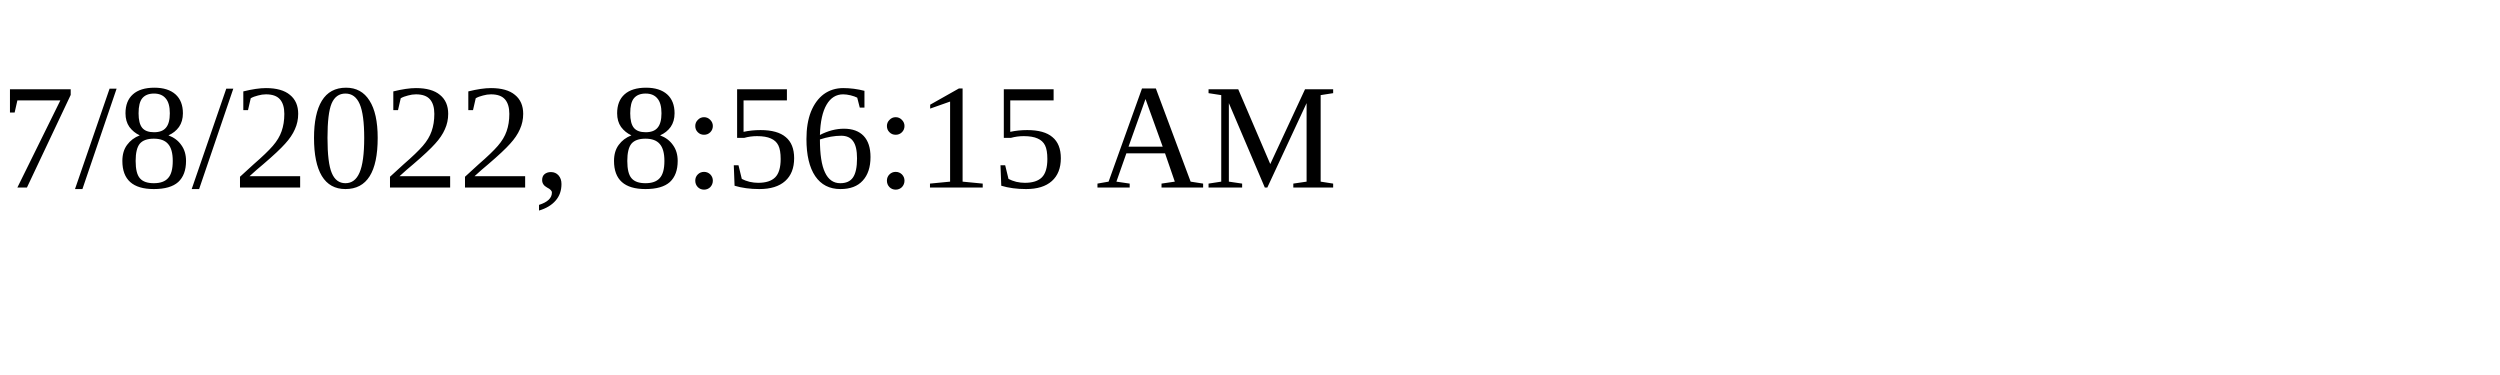
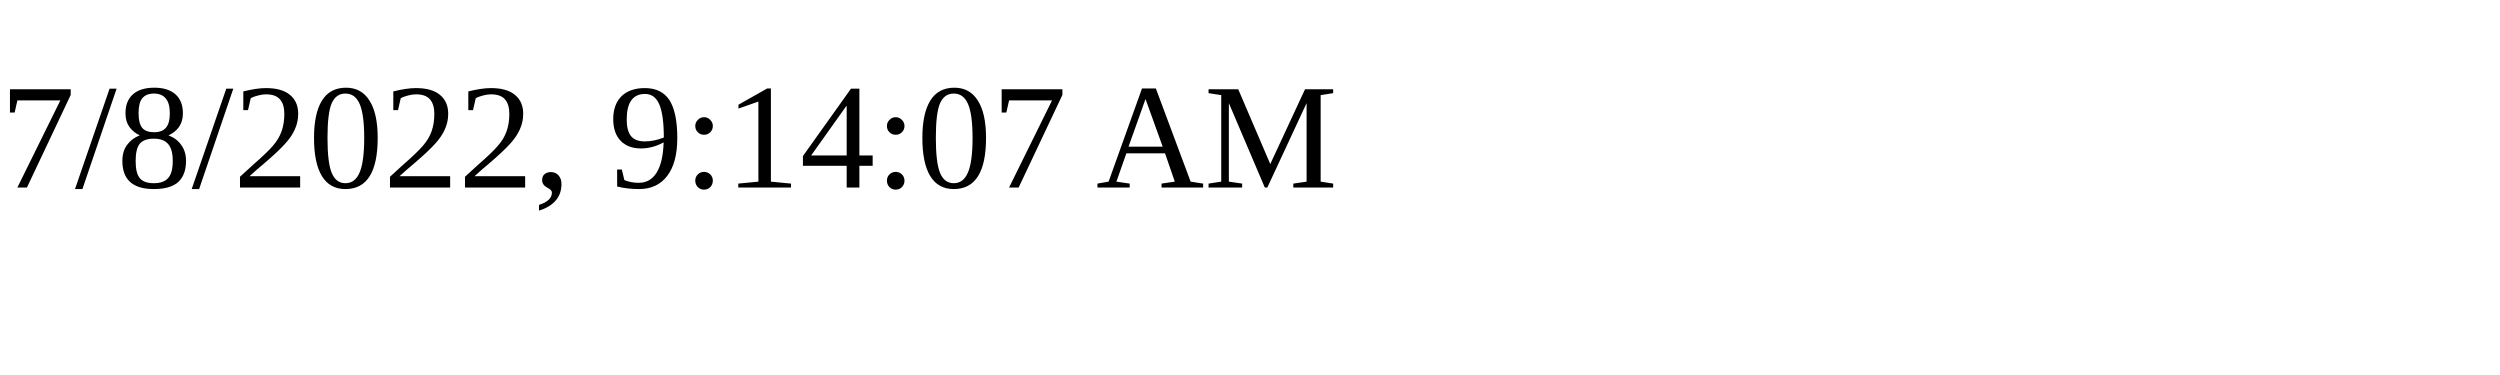
<svg xmlns="http://www.w3.org/2000/svg" height="30" width="200">
-   <text x="0" y="15">7/8/2022, 8:56:15 AM</text>
+   <text x="0" y="15">7/8/2022, 9:14:07 AM</text>
</svg>
